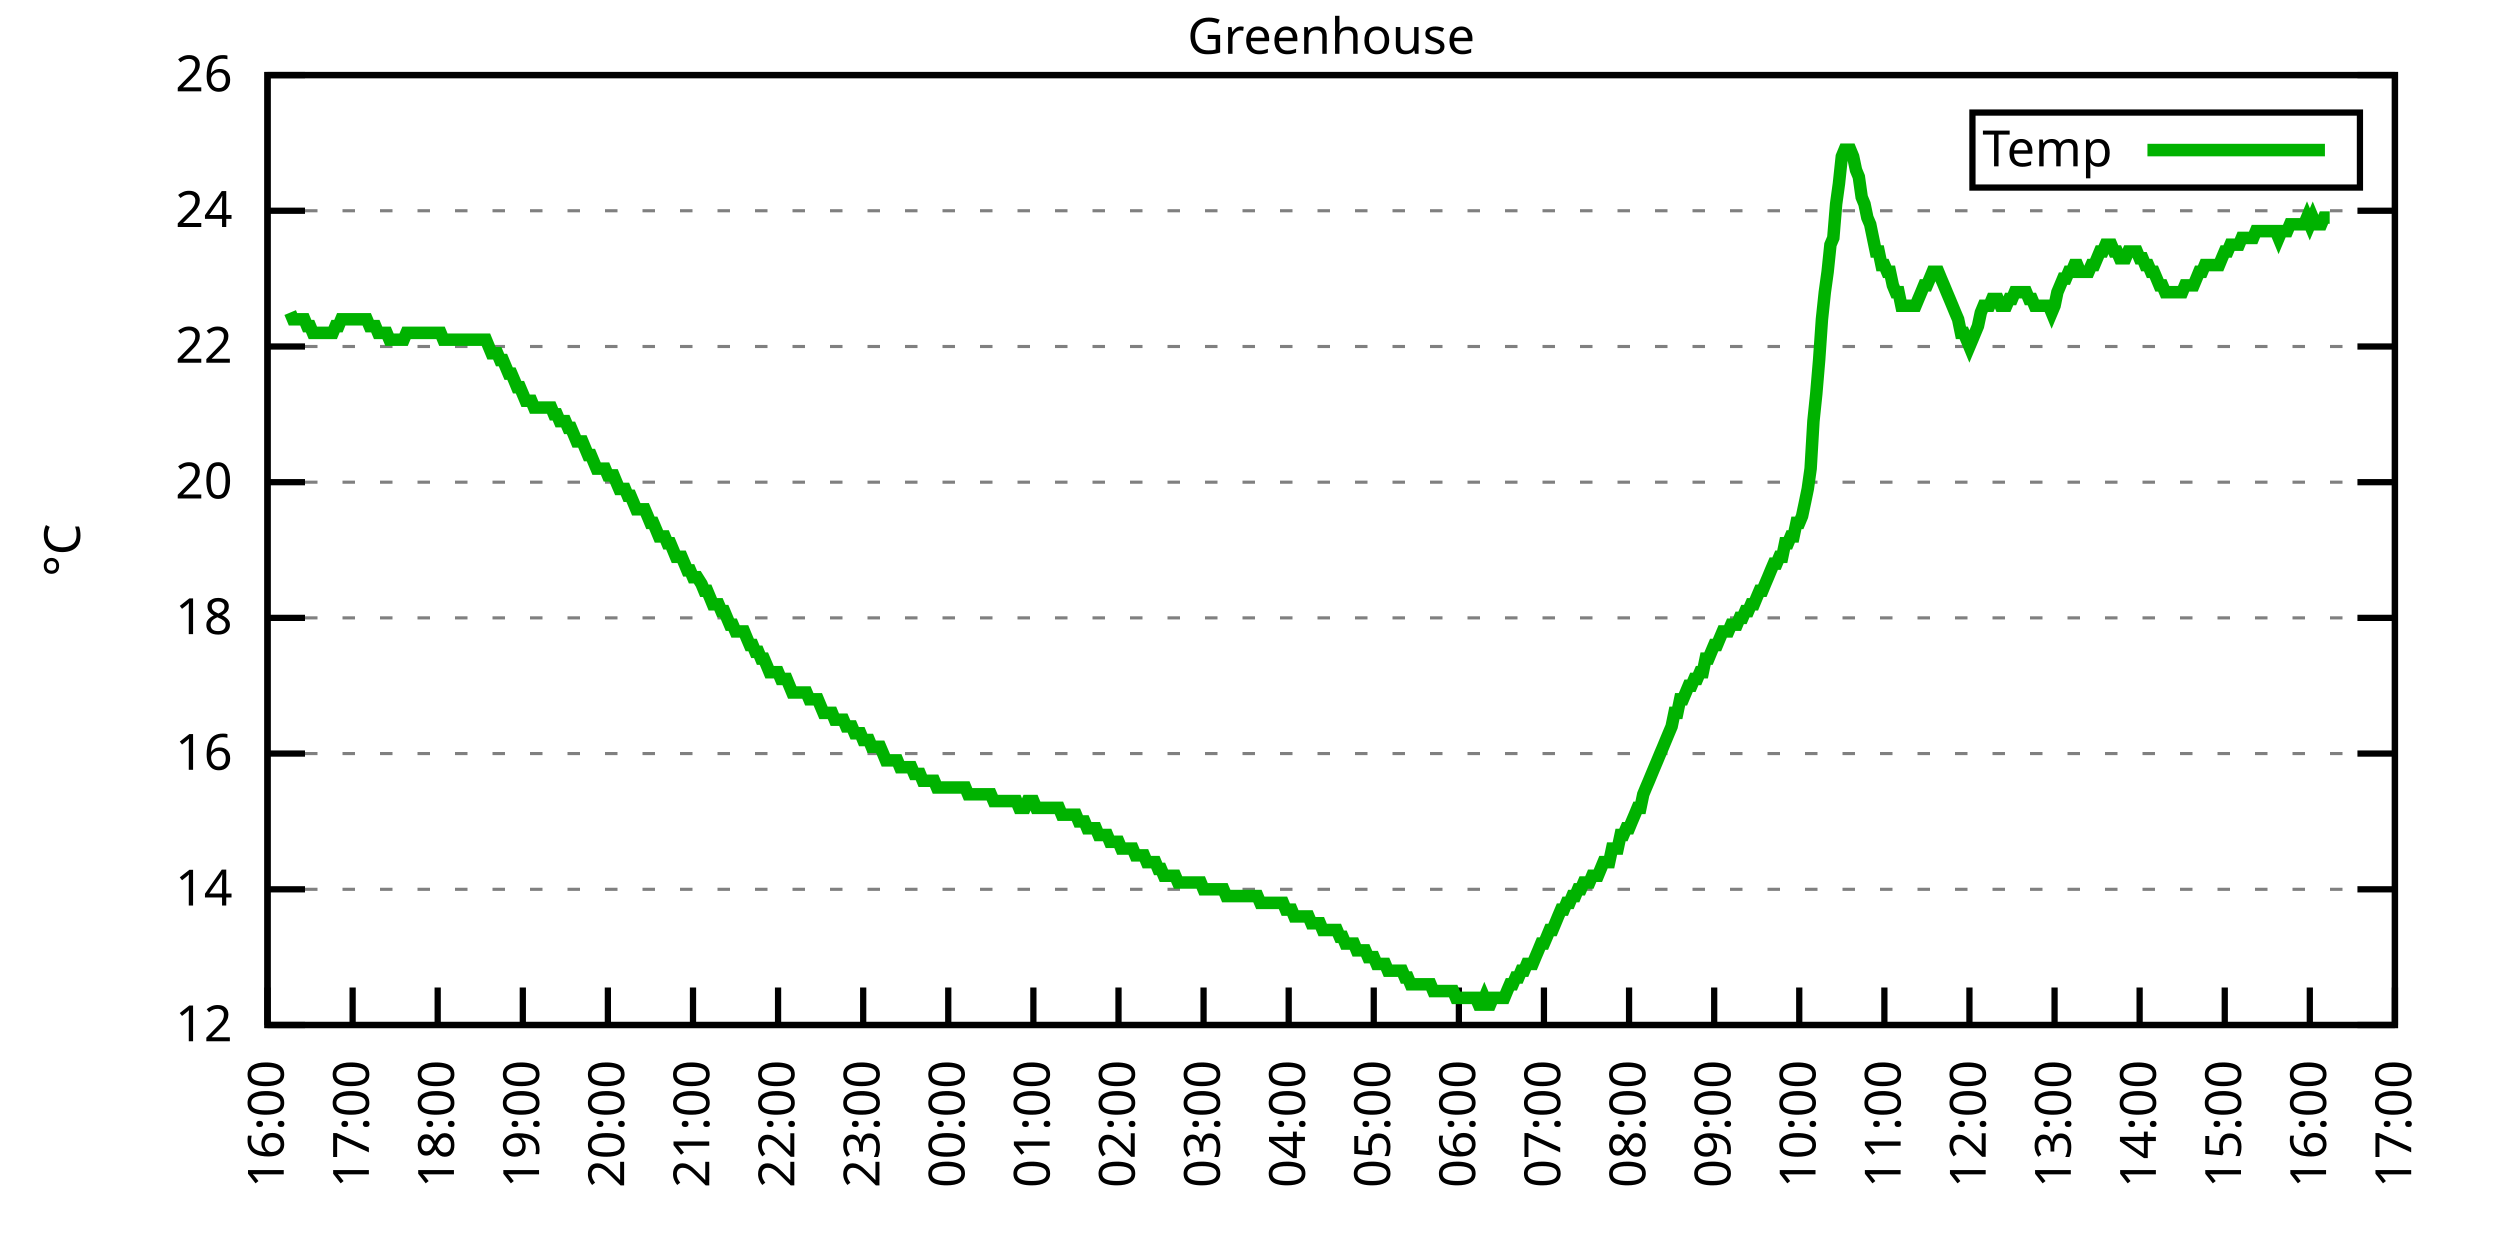
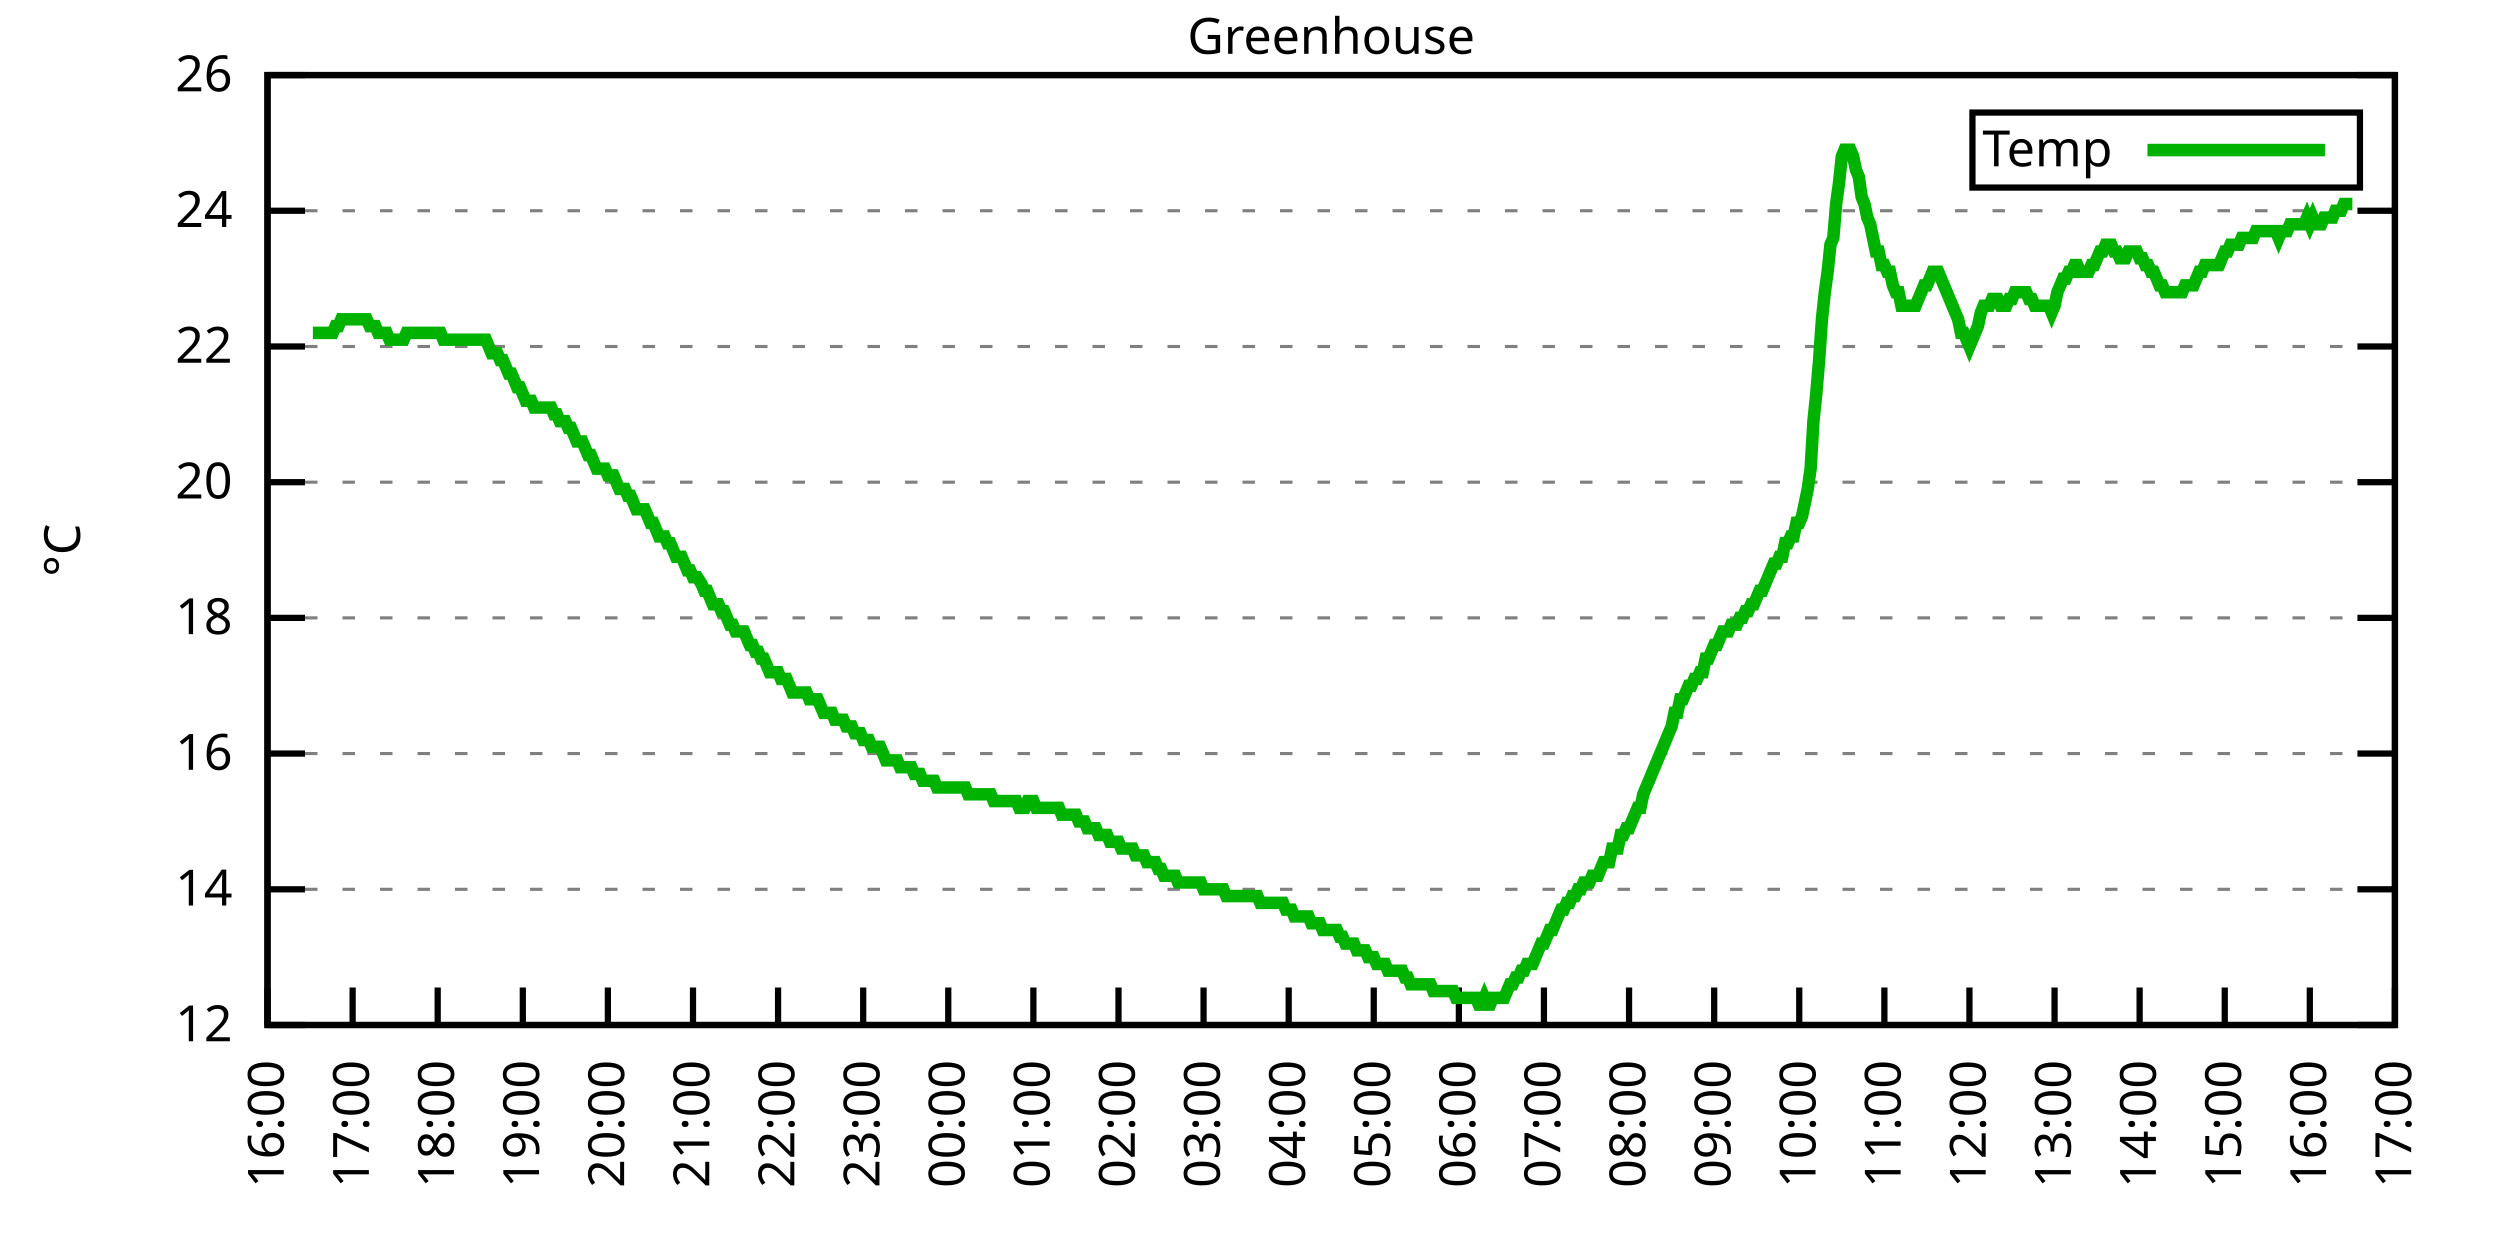
<svg xmlns="http://www.w3.org/2000/svg" xmlns:xlink="http://www.w3.org/1999/xlink" width="400" height="200" viewBox="0 0 400 200">
  <g id="gnuplot_canvas">
    <rect x="0" y="0" width="400" height="200" fill="none" />
    <defs>
      <circle id="gpDot" r="0.5" stroke-width="0.5" stroke="currentColor" />
      <path id="gpPt0" stroke-width="0.333" stroke="currentColor" d="M-1,0 h2 M0,-1 v2" />
      <path id="gpPt1" stroke-width="0.333" stroke="currentColor" d="M-1,-1 L1,1 M1,-1 L-1,1" />
      <path id="gpPt2" stroke-width="0.333" stroke="currentColor" d="M-1,0 L1,0 M0,-1 L0,1 M-1,-1 L1,1 M-1,1 L1,-1" />
      <rect id="gpPt3" stroke-width="0.333" stroke="currentColor" x="-1" y="-1" width="2" height="2" />
      <rect id="gpPt4" stroke-width="0.333" stroke="currentColor" fill="currentColor" x="-1" y="-1" width="2" height="2" />
      <circle id="gpPt5" stroke-width="0.333" stroke="currentColor" cx="0" cy="0" r="1" />
      <use xlink:href="#gpPt5" id="gpPt6" fill="currentColor" stroke="none" />
      <path id="gpPt7" stroke-width="0.333" stroke="currentColor" d="M0,-1.33 L-1.33,0.67 L1.33,0.67 z" />
      <use xlink:href="#gpPt7" id="gpPt8" fill="currentColor" stroke="none" />
      <use xlink:href="#gpPt7" id="gpPt9" stroke="currentColor" transform="rotate(180)" />
      <use xlink:href="#gpPt9" id="gpPt10" fill="currentColor" stroke="none" />
      <use xlink:href="#gpPt3" id="gpPt11" stroke="currentColor" transform="rotate(45)" />
      <use xlink:href="#gpPt11" id="gpPt12" fill="currentColor" stroke="none" />
      <path id="gpPt13" stroke-width="0.333" stroke="currentColor" d="M0,1.330 L1.265,0.411 L0.782,-1.067 L-0.782,-1.076 L-1.265,0.411 z" />
      <use xlink:href="#gpPt13" id="gpPt14" fill="currentColor" stroke="none" />
      <filter id="textbox" filterUnits="objectBoundingBox" x="0" y="0" height="1" width="1">
        <feFlood flood-color="white" flood-opacity="1" result="bgnd" />
        <feComposite in="SourceGraphic" in2="bgnd" operator="atop" />
      </filter>
      <filter id="greybox" filterUnits="objectBoundingBox" x="0" y="0" height="1" width="1">
        <feFlood flood-color="lightgrey" flood-opacity="1" result="grey" />
        <feComposite in="SourceGraphic" in2="grey" operator="atop" />
      </filter>
    </defs>
    <g fill="none" color="white" stroke="currentColor" stroke-width="1.00" stroke-linecap="butt" stroke-linejoin="miter">
</g>
    <g fill="none" color="black" stroke="currentColor" stroke-width="1.00" stroke-linecap="butt" stroke-linejoin="miter">
      <g stroke="none" shape-rendering="crispEdges">
        <polygon fill="rgb(255, 255, 255)" points="42.80,164.00 383.18,164.00 383.18,12.02 42.80,12.02 " />
      </g>
    </g>
    <g fill="none" color="black" stroke="currentColor" stroke-width="1.00" stroke-linecap="butt" stroke-linejoin="miter">
</g>
    <g fill="none" color="black" stroke="black" stroke-width="0.50" stroke-linecap="butt" stroke-linejoin="miter">
</g>
    <g fill="none" color="gray" stroke="currentColor" stroke-width="0.50" stroke-linecap="butt" stroke-linejoin="miter">
      <path stroke="gray" stroke-dasharray="2,4" class="gridline" d="M42.80,164.00 L383.19,164.00  " />
    </g>
    <g fill="none" color="gray" stroke="gray" stroke-width="1.00" stroke-linecap="butt" stroke-linejoin="miter">
</g>
    <g fill="none" color="black" stroke="currentColor" stroke-width="1.00" stroke-linecap="butt" stroke-linejoin="miter">
      <path stroke="black" d="M42.80,164.00 L48.80,164.00 M383.19,164.00 L377.19,164.00  " />
      <g transform="translate(37.20,166.60)" stroke="none" fill="black" font-family="Sans" font-size="8.00" text-anchor="end">
        <text>
          <tspan font-family="Sans"> 12</tspan>
        </text>
      </g>
    </g>
    <g fill="none" color="black" stroke="currentColor" stroke-width="1.00" stroke-linecap="butt" stroke-linejoin="miter">
</g>
    <g fill="none" color="black" stroke="black" stroke-width="0.50" stroke-linecap="butt" stroke-linejoin="miter">
</g>
    <g fill="none" color="gray" stroke="currentColor" stroke-width="0.50" stroke-linecap="butt" stroke-linejoin="miter">
      <path stroke="gray" stroke-dasharray="2,4" class="gridline" d="M42.80,142.29 L383.19,142.29  " />
    </g>
    <g fill="none" color="gray" stroke="gray" stroke-width="1.00" stroke-linecap="butt" stroke-linejoin="miter">
</g>
    <g fill="none" color="black" stroke="currentColor" stroke-width="1.00" stroke-linecap="butt" stroke-linejoin="miter">
      <path stroke="black" d="M42.80,142.29 L48.80,142.29 M383.19,142.29 L377.19,142.29  " />
      <g transform="translate(37.20,144.89)" stroke="none" fill="black" font-family="Sans" font-size="8.00" text-anchor="end">
        <text>
          <tspan font-family="Sans"> 14</tspan>
        </text>
      </g>
    </g>
    <g fill="none" color="black" stroke="currentColor" stroke-width="1.00" stroke-linecap="butt" stroke-linejoin="miter">
</g>
    <g fill="none" color="black" stroke="black" stroke-width="0.50" stroke-linecap="butt" stroke-linejoin="miter">
</g>
    <g fill="none" color="gray" stroke="currentColor" stroke-width="0.50" stroke-linecap="butt" stroke-linejoin="miter">
      <path stroke="gray" stroke-dasharray="2,4" class="gridline" d="M42.80,120.57 L383.19,120.57  " />
    </g>
    <g fill="none" color="gray" stroke="gray" stroke-width="1.00" stroke-linecap="butt" stroke-linejoin="miter">
</g>
    <g fill="none" color="black" stroke="currentColor" stroke-width="1.00" stroke-linecap="butt" stroke-linejoin="miter">
      <path stroke="black" d="M42.80,120.57 L48.80,120.57 M383.19,120.57 L377.19,120.57  " />
      <g transform="translate(37.20,123.17)" stroke="none" fill="black" font-family="Sans" font-size="8.00" text-anchor="end">
        <text>
          <tspan font-family="Sans"> 16</tspan>
        </text>
      </g>
    </g>
    <g fill="none" color="black" stroke="currentColor" stroke-width="1.00" stroke-linecap="butt" stroke-linejoin="miter">
</g>
    <g fill="none" color="black" stroke="black" stroke-width="0.50" stroke-linecap="butt" stroke-linejoin="miter">
</g>
    <g fill="none" color="gray" stroke="currentColor" stroke-width="0.50" stroke-linecap="butt" stroke-linejoin="miter">
      <path stroke="gray" stroke-dasharray="2,4" class="gridline" d="M42.80,98.86 L383.19,98.86  " />
    </g>
    <g fill="none" color="gray" stroke="gray" stroke-width="1.00" stroke-linecap="butt" stroke-linejoin="miter">
</g>
    <g fill="none" color="black" stroke="currentColor" stroke-width="1.00" stroke-linecap="butt" stroke-linejoin="miter">
      <path stroke="black" d="M42.80,98.86 L48.80,98.86 M383.19,98.86 L377.19,98.86  " />
      <g transform="translate(37.20,101.46)" stroke="none" fill="black" font-family="Sans" font-size="8.00" text-anchor="end">
        <text>
          <tspan font-family="Sans"> 18</tspan>
        </text>
      </g>
    </g>
    <g fill="none" color="black" stroke="currentColor" stroke-width="1.00" stroke-linecap="butt" stroke-linejoin="miter">
</g>
    <g fill="none" color="black" stroke="black" stroke-width="0.50" stroke-linecap="butt" stroke-linejoin="miter">
</g>
    <g fill="none" color="gray" stroke="currentColor" stroke-width="0.50" stroke-linecap="butt" stroke-linejoin="miter">
      <path stroke="gray" stroke-dasharray="2,4" class="gridline" d="M42.80,77.15 L383.19,77.15  " />
    </g>
    <g fill="none" color="gray" stroke="gray" stroke-width="1.00" stroke-linecap="butt" stroke-linejoin="miter">
</g>
    <g fill="none" color="black" stroke="currentColor" stroke-width="1.00" stroke-linecap="butt" stroke-linejoin="miter">
      <path stroke="black" d="M42.80,77.15 L48.80,77.15 M383.19,77.15 L377.19,77.15  " />
      <g transform="translate(37.20,79.75)" stroke="none" fill="black" font-family="Sans" font-size="8.00" text-anchor="end">
        <text>
          <tspan font-family="Sans"> 20</tspan>
        </text>
      </g>
    </g>
    <g fill="none" color="black" stroke="currentColor" stroke-width="1.00" stroke-linecap="butt" stroke-linejoin="miter">
</g>
    <g fill="none" color="black" stroke="black" stroke-width="0.50" stroke-linecap="butt" stroke-linejoin="miter">
</g>
    <g fill="none" color="gray" stroke="currentColor" stroke-width="0.50" stroke-linecap="butt" stroke-linejoin="miter">
      <path stroke="gray" stroke-dasharray="2,4" class="gridline" d="M42.80,55.44 L383.19,55.44  " />
    </g>
    <g fill="none" color="gray" stroke="gray" stroke-width="1.00" stroke-linecap="butt" stroke-linejoin="miter">
</g>
    <g fill="none" color="black" stroke="currentColor" stroke-width="1.00" stroke-linecap="butt" stroke-linejoin="miter">
      <path stroke="black" d="M42.80,55.44 L48.80,55.44 M383.19,55.44 L377.19,55.44  " />
      <g transform="translate(37.20,58.04)" stroke="none" fill="black" font-family="Sans" font-size="8.00" text-anchor="end">
        <text>
          <tspan font-family="Sans"> 22</tspan>
        </text>
      </g>
    </g>
    <g fill="none" color="black" stroke="currentColor" stroke-width="1.00" stroke-linecap="butt" stroke-linejoin="miter">
</g>
    <g fill="none" color="black" stroke="black" stroke-width="0.50" stroke-linecap="butt" stroke-linejoin="miter">
</g>
    <g fill="none" color="gray" stroke="currentColor" stroke-width="0.50" stroke-linecap="butt" stroke-linejoin="miter">
      <path stroke="gray" stroke-dasharray="2,4" class="gridline" d="M42.80,33.72 L383.19,33.72  " />
    </g>
    <g fill="none" color="gray" stroke="gray" stroke-width="1.00" stroke-linecap="butt" stroke-linejoin="miter">
</g>
    <g fill="none" color="black" stroke="currentColor" stroke-width="1.00" stroke-linecap="butt" stroke-linejoin="miter">
      <path stroke="black" d="M42.80,33.72 L48.80,33.72 M383.19,33.72 L377.19,33.72  " />
      <g transform="translate(37.20,36.32)" stroke="none" fill="black" font-family="Sans" font-size="8.00" text-anchor="end">
        <text>
          <tspan font-family="Sans"> 24</tspan>
        </text>
      </g>
    </g>
    <g fill="none" color="black" stroke="currentColor" stroke-width="1.00" stroke-linecap="butt" stroke-linejoin="miter">
</g>
    <g fill="none" color="black" stroke="black" stroke-width="0.50" stroke-linecap="butt" stroke-linejoin="miter">
</g>
    <g fill="none" color="gray" stroke="currentColor" stroke-width="0.50" stroke-linecap="butt" stroke-linejoin="miter">
      <path stroke="gray" stroke-dasharray="2,4" class="gridline" d="M42.80,12.01 L383.19,12.01  " />
    </g>
    <g fill="none" color="gray" stroke="gray" stroke-width="1.00" stroke-linecap="butt" stroke-linejoin="miter">
</g>
    <g fill="none" color="black" stroke="currentColor" stroke-width="1.00" stroke-linecap="butt" stroke-linejoin="miter">
      <path stroke="black" d="M42.80,12.01 L48.80,12.01 M383.19,12.01 L377.19,12.01  " />
      <g transform="translate(37.20,14.61)" stroke="none" fill="black" font-family="Sans" font-size="8.00" text-anchor="end">
        <text>
          <tspan font-family="Sans"> 26</tspan>
        </text>
      </g>
    </g>
    <g fill="none" color="black" stroke="currentColor" stroke-width="1.00" stroke-linecap="butt" stroke-linejoin="miter">
      <path stroke="black" d="M42.80,164.00 L42.80,158.00  " />
      <g transform="translate(45.40,169.60) rotate(270.00)" stroke="none" fill="black" font-family="Sans" font-size="8.00" text-anchor="end">
        <text>
          <tspan font-family="Sans">16:00</tspan>
        </text>
      </g>
    </g>
    <g fill="none" color="black" stroke="currentColor" stroke-width="1.00" stroke-linecap="butt" stroke-linejoin="miter">
      <path stroke="black" d="M56.42,164.00 L56.42,158.00  " />
      <g transform="translate(59.02,169.60) rotate(270.00)" stroke="none" fill="black" font-family="Sans" font-size="8.00" text-anchor="end">
        <text>
          <tspan font-family="Sans">17:00</tspan>
        </text>
      </g>
    </g>
    <g fill="none" color="black" stroke="currentColor" stroke-width="1.00" stroke-linecap="butt" stroke-linejoin="miter">
      <path stroke="black" d="M70.03,164.00 L70.03,158.00  " />
      <g transform="translate(72.63,169.60) rotate(270.00)" stroke="none" fill="black" font-family="Sans" font-size="8.00" text-anchor="end">
        <text>
          <tspan font-family="Sans">18:00</tspan>
        </text>
      </g>
    </g>
    <g fill="none" color="black" stroke="currentColor" stroke-width="1.00" stroke-linecap="butt" stroke-linejoin="miter">
      <path stroke="black" d="M83.65,164.00 L83.65,158.00  " />
      <g transform="translate(86.25,169.60) rotate(270.00)" stroke="none" fill="black" font-family="Sans" font-size="8.00" text-anchor="end">
        <text>
          <tspan font-family="Sans">19:00</tspan>
        </text>
      </g>
    </g>
    <g fill="none" color="black" stroke="currentColor" stroke-width="1.00" stroke-linecap="butt" stroke-linejoin="miter">
      <path stroke="black" d="M97.26,164.00 L97.26,158.00  " />
      <g transform="translate(99.86,169.60) rotate(270.00)" stroke="none" fill="black" font-family="Sans" font-size="8.00" text-anchor="end">
        <text>
          <tspan font-family="Sans">20:00</tspan>
        </text>
      </g>
    </g>
    <g fill="none" color="black" stroke="currentColor" stroke-width="1.00" stroke-linecap="butt" stroke-linejoin="miter">
      <path stroke="black" d="M110.88,164.00 L110.88,158.00  " />
      <g transform="translate(113.48,169.60) rotate(270.00)" stroke="none" fill="black" font-family="Sans" font-size="8.00" text-anchor="end">
        <text>
          <tspan font-family="Sans">21:00</tspan>
        </text>
      </g>
    </g>
    <g fill="none" color="black" stroke="currentColor" stroke-width="1.00" stroke-linecap="butt" stroke-linejoin="miter">
      <path stroke="black" d="M124.49,164.00 L124.49,158.00  " />
      <g transform="translate(127.09,169.60) rotate(270.00)" stroke="none" fill="black" font-family="Sans" font-size="8.00" text-anchor="end">
        <text>
          <tspan font-family="Sans">22:00</tspan>
        </text>
      </g>
    </g>
    <g fill="none" color="black" stroke="currentColor" stroke-width="1.00" stroke-linecap="butt" stroke-linejoin="miter">
      <path stroke="black" d="M138.11,164.00 L138.11,158.00  " />
      <g transform="translate(140.71,169.60) rotate(270.00)" stroke="none" fill="black" font-family="Sans" font-size="8.00" text-anchor="end">
        <text>
          <tspan font-family="Sans">23:00</tspan>
        </text>
      </g>
    </g>
    <g fill="none" color="black" stroke="currentColor" stroke-width="1.00" stroke-linecap="butt" stroke-linejoin="miter">
      <path stroke="black" d="M151.72,164.00 L151.72,158.00  " />
      <g transform="translate(154.32,169.60) rotate(270.00)" stroke="none" fill="black" font-family="Sans" font-size="8.00" text-anchor="end">
        <text>
          <tspan font-family="Sans">00:00</tspan>
        </text>
      </g>
    </g>
    <g fill="none" color="black" stroke="currentColor" stroke-width="1.00" stroke-linecap="butt" stroke-linejoin="miter">
      <path stroke="black" d="M165.34,164.00 L165.34,158.00  " />
      <g transform="translate(167.94,169.60) rotate(270.00)" stroke="none" fill="black" font-family="Sans" font-size="8.00" text-anchor="end">
        <text>
          <tspan font-family="Sans">01:00</tspan>
        </text>
      </g>
    </g>
    <g fill="none" color="black" stroke="currentColor" stroke-width="1.00" stroke-linecap="butt" stroke-linejoin="miter">
      <path stroke="black" d="M178.96,164.00 L178.96,158.00  " />
      <g transform="translate(181.56,169.60) rotate(270.00)" stroke="none" fill="black" font-family="Sans" font-size="8.00" text-anchor="end">
        <text>
          <tspan font-family="Sans">02:00</tspan>
        </text>
      </g>
    </g>
    <g fill="none" color="black" stroke="currentColor" stroke-width="1.00" stroke-linecap="butt" stroke-linejoin="miter">
      <path stroke="black" d="M192.57,164.00 L192.57,158.00  " />
      <g transform="translate(195.17,169.60) rotate(270.00)" stroke="none" fill="black" font-family="Sans" font-size="8.00" text-anchor="end">
        <text>
          <tspan font-family="Sans">03:00</tspan>
        </text>
      </g>
    </g>
    <g fill="none" color="black" stroke="currentColor" stroke-width="1.00" stroke-linecap="butt" stroke-linejoin="miter">
      <path stroke="black" d="M206.19,164.00 L206.19,158.00  " />
      <g transform="translate(208.79,169.60) rotate(270.00)" stroke="none" fill="black" font-family="Sans" font-size="8.00" text-anchor="end">
        <text>
          <tspan font-family="Sans">04:00</tspan>
        </text>
      </g>
    </g>
    <g fill="none" color="black" stroke="currentColor" stroke-width="1.00" stroke-linecap="butt" stroke-linejoin="miter">
      <path stroke="black" d="M219.80,164.00 L219.80,158.00  " />
      <g transform="translate(222.40,169.60) rotate(270.00)" stroke="none" fill="black" font-family="Sans" font-size="8.00" text-anchor="end">
        <text>
          <tspan font-family="Sans">05:00</tspan>
        </text>
      </g>
    </g>
    <g fill="none" color="black" stroke="currentColor" stroke-width="1.00" stroke-linecap="butt" stroke-linejoin="miter">
      <path stroke="black" d="M233.42,164.00 L233.42,158.00  " />
      <g transform="translate(236.02,169.60) rotate(270.00)" stroke="none" fill="black" font-family="Sans" font-size="8.00" text-anchor="end">
        <text>
          <tspan font-family="Sans">06:00</tspan>
        </text>
      </g>
    </g>
    <g fill="none" color="black" stroke="currentColor" stroke-width="1.00" stroke-linecap="butt" stroke-linejoin="miter">
      <path stroke="black" d="M247.03,164.00 L247.03,158.00  " />
      <g transform="translate(249.63,169.60) rotate(270.00)" stroke="none" fill="black" font-family="Sans" font-size="8.00" text-anchor="end">
        <text>
          <tspan font-family="Sans">07:00</tspan>
        </text>
      </g>
    </g>
    <g fill="none" color="black" stroke="currentColor" stroke-width="1.00" stroke-linecap="butt" stroke-linejoin="miter">
      <path stroke="black" d="M260.65,164.00 L260.65,158.00  " />
      <g transform="translate(263.25,169.60) rotate(270.00)" stroke="none" fill="black" font-family="Sans" font-size="8.00" text-anchor="end">
        <text>
          <tspan font-family="Sans">08:00</tspan>
        </text>
      </g>
    </g>
    <g fill="none" color="black" stroke="currentColor" stroke-width="1.00" stroke-linecap="butt" stroke-linejoin="miter">
      <path stroke="black" d="M274.27,164.00 L274.27,158.00  " />
      <g transform="translate(276.87,169.60) rotate(270.00)" stroke="none" fill="black" font-family="Sans" font-size="8.00" text-anchor="end">
        <text>
          <tspan font-family="Sans">09:00</tspan>
        </text>
      </g>
    </g>
    <g fill="none" color="black" stroke="currentColor" stroke-width="1.00" stroke-linecap="butt" stroke-linejoin="miter">
      <path stroke="black" d="M287.88,164.00 L287.88,158.00  " />
      <g transform="translate(290.48,169.60) rotate(270.00)" stroke="none" fill="black" font-family="Sans" font-size="8.00" text-anchor="end">
        <text>
          <tspan font-family="Sans">10:00</tspan>
        </text>
      </g>
    </g>
    <g fill="none" color="black" stroke="currentColor" stroke-width="1.00" stroke-linecap="butt" stroke-linejoin="miter">
      <path stroke="black" d="M301.50,164.00 L301.50,158.00  " />
      <g transform="translate(304.10,169.60) rotate(270.00)" stroke="none" fill="black" font-family="Sans" font-size="8.00" text-anchor="end">
        <text>
          <tspan font-family="Sans">11:00</tspan>
        </text>
      </g>
    </g>
    <g fill="none" color="black" stroke="currentColor" stroke-width="1.00" stroke-linecap="butt" stroke-linejoin="miter">
      <path stroke="black" d="M315.11,164.00 L315.11,158.00  " />
      <g transform="translate(317.71,169.60) rotate(270.00)" stroke="none" fill="black" font-family="Sans" font-size="8.00" text-anchor="end">
        <text>
          <tspan font-family="Sans">12:00</tspan>
        </text>
      </g>
    </g>
    <g fill="none" color="black" stroke="currentColor" stroke-width="1.00" stroke-linecap="butt" stroke-linejoin="miter">
      <path stroke="black" d="M328.73,164.00 L328.73,158.00  " />
      <g transform="translate(331.33,169.60) rotate(270.00)" stroke="none" fill="black" font-family="Sans" font-size="8.00" text-anchor="end">
        <text>
          <tspan font-family="Sans">13:00</tspan>
        </text>
      </g>
    </g>
    <g fill="none" color="black" stroke="currentColor" stroke-width="1.00" stroke-linecap="butt" stroke-linejoin="miter">
      <path stroke="black" d="M342.34,164.00 L342.34,158.00  " />
      <g transform="translate(344.94,169.60) rotate(270.00)" stroke="none" fill="black" font-family="Sans" font-size="8.00" text-anchor="end">
        <text>
          <tspan font-family="Sans">14:00</tspan>
        </text>
      </g>
    </g>
    <g fill="none" color="black" stroke="currentColor" stroke-width="1.00" stroke-linecap="butt" stroke-linejoin="miter">
      <path stroke="black" d="M355.96,164.00 L355.96,158.00  " />
      <g transform="translate(358.56,169.60) rotate(270.00)" stroke="none" fill="black" font-family="Sans" font-size="8.00" text-anchor="end">
        <text>
          <tspan font-family="Sans">15:00</tspan>
        </text>
      </g>
    </g>
    <g fill="none" color="black" stroke="currentColor" stroke-width="1.00" stroke-linecap="butt" stroke-linejoin="miter">
      <path stroke="black" d="M369.57,164.00 L369.57,158.00  " />
      <g transform="translate(372.17,169.60) rotate(270.00)" stroke="none" fill="black" font-family="Sans" font-size="8.00" text-anchor="end">
        <text>
          <tspan font-family="Sans">16:00</tspan>
        </text>
      </g>
    </g>
    <g fill="none" color="black" stroke="currentColor" stroke-width="1.00" stroke-linecap="butt" stroke-linejoin="miter">
      <path stroke="black" d="M383.19,164.00 L383.19,158.00  " />
      <g transform="translate(385.79,169.60) rotate(270.00)" stroke="none" fill="black" font-family="Sans" font-size="8.00" text-anchor="end">
        <text>
          <tspan font-family="Sans">17:00</tspan>
        </text>
      </g>
    </g>
    <g fill="none" color="black" stroke="currentColor" stroke-width="1.00" stroke-linecap="butt" stroke-linejoin="miter">
</g>
    <g fill="none" color="black" stroke="currentColor" stroke-width="1.00" stroke-linecap="butt" stroke-linejoin="miter">
      <path stroke="black" d="M42.80,12.01 L42.80,164.00 L383.19,164.00 L383.19,12.01 L42.80,12.01 Z  " />
    </g>
    <g fill="none" color="black" stroke="currentColor" stroke-width="1.00" stroke-linecap="butt" stroke-linejoin="miter">
</g>
    <g fill="none" color="black" stroke="currentColor" stroke-width="1.00" stroke-linecap="butt" stroke-linejoin="miter">
      <path stroke="black" d="M315.59,30.01 L315.59,18.01 L377.59,18.01 L377.59,30.01 L315.59,30.01 Z  " />
    </g>
    <g id="Greenhouse_plot_1">
      <g fill="none" color="white" stroke="black" stroke-width="2.00" stroke-linecap="butt" stroke-linejoin="miter">
</g>
      <g fill="none" color="black" stroke="currentColor" stroke-width="2.00" stroke-linecap="butt" stroke-linejoin="miter">
        <g transform="translate(337.99,26.61)" stroke="none" fill="black" font-family="Sans" font-size="8.00" text-anchor="end">
          <text>
            <tspan font-family="Sans">Temp</tspan>
          </text>
        </g>
      </g>
      <g fill="none" color="black" stroke="currentColor" stroke-width="2.00" stroke-linecap="butt" stroke-linejoin="miter">
-         <path stroke="rgb(  0, 178,   0)" d="M343.59,24.01 L371.99,24.01 M46.43,50.01 L46.88,51.09 L47.34,51.09 L47.79,51.09 L48.25,51.09 L48.70,51.09   L49.15,52.18 L49.61,52.18 L50.06,53.26 L50.52,53.26 L50.97,53.26 L51.42,53.26 L51.88,53.26 L52.33,53.26   L52.78,53.26 L53.24,53.26 L53.69,52.18 L54.15,52.18 L54.60,51.09 L55.05,51.09 L55.51,51.09 L55.96,51.09   L56.42,51.09 L56.87,51.09 L57.32,51.09 L57.78,51.09 L58.23,51.09 L58.68,51.09 L59.14,52.18 L59.59,52.18   L60.05,52.18 L60.50,53.26 L60.95,53.26 L61.41,53.26 L61.86,53.26 L62.32,54.35 L62.77,54.35 L63.22,54.35   L63.68,54.35 L64.13,54.35 L64.58,54.35 L65.04,53.26 L65.49,53.26 L65.95,53.26 L66.40,53.26 L66.85,53.26   L67.31,53.26 L67.76,53.26 L68.22,53.26 L68.67,53.26 L69.12,53.26 L69.58,53.26 L70.03,53.26 L70.49,53.26   L70.94,54.35 L71.39,54.35 L71.85,54.35 L72.30,54.35 L72.75,54.35 L73.21,54.35 L73.66,54.35 L74.12,54.35   L74.57,54.35 L75.02,54.35 L75.48,54.35 L75.93,54.35 L76.39,54.35 L76.84,54.35 L77.29,54.35 L77.75,54.35   L78.20,55.44 L78.65,56.52 L79.11,56.52 L79.56,56.52 L80.02,57.61 L80.47,57.61 L80.92,58.69 L81.38,59.78   L81.83,59.78 L82.29,60.86 L82.74,61.95 L83.19,61.95 L83.65,63.04 L84.10,64.12 L84.55,64.12 L85.01,64.12   L85.46,65.21 L85.92,65.21 L86.37,65.21 L86.82,65.21 L87.28,65.21 L87.73,65.21 L88.19,65.21 L88.64,66.29   L89.09,66.29 L89.55,67.38 L90.00,67.38 L90.45,67.38 L90.91,68.46 L91.36,68.46 L91.82,69.55 L92.27,70.63   L92.72,70.63 L93.18,70.63 L93.63,71.72 L94.09,72.81 L94.54,72.81 L94.99,73.89 L95.45,74.98 L95.90,74.98   L96.35,74.98 L96.81,74.98 L97.26,76.06 L97.72,76.06 L98.17,76.06 L98.62,77.15 L99.08,78.23 L99.53,78.23   L99.99,78.23 L100.44,79.32 L100.89,79.32 L101.35,80.41 L101.80,81.49 L102.25,81.49 L102.71,81.49 L103.16,81.49   L103.62,82.58 L104.07,83.66 L104.52,83.66 L104.98,84.75 L105.43,85.83 L105.89,85.83 L106.34,85.83 L106.79,86.92   L107.25,86.92 L107.70,88.00 L108.15,89.09 L108.61,89.09 L109.06,89.09 L109.52,90.18 L109.97,91.26 L110.42,91.26   L110.88,92.35 L111.33,92.35 L111.56,92.35 L112.24,93.43 L112.69,94.52 L113.15,94.52 L113.60,95.60 L114.05,96.69   L114.51,96.69 L114.96,96.69 L115.42,97.78 L115.87,97.78 L116.32,98.86 L116.78,99.95 L117.23,99.95 L117.69,101.03   L118.14,101.03 L118.59,101.03 L119.05,101.03 L119.50,102.12 L119.96,103.20 L120.41,103.20 L120.86,104.29 L121.32,104.29   L121.77,105.38 L122.22,105.38 L122.68,106.46 L123.13,107.55 L123.59,107.55 L124.04,107.55 L124.49,107.55 L124.95,108.63   L125.40,108.63 L125.86,108.63 L126.31,109.72 L126.76,110.80 L127.22,110.80 L127.67,110.80 L128.12,110.80 L128.58,110.80   L129.03,110.80 L129.49,111.89 L129.94,111.89 L130.39,111.89 L130.85,111.89 L131.30,112.97 L131.76,114.06 L132.21,114.06   L132.66,114.06 L133.12,114.06 L133.57,115.15 L134.02,115.15 L134.48,115.15 L134.93,115.15 L135.39,116.23 L135.84,116.23   L136.29,116.23 L136.75,117.32 L137.20,117.32 L137.66,117.32 L138.11,118.40 L138.56,118.40 L139.02,118.40 L139.47,119.49   L139.92,119.49 L140.38,119.49 L140.83,119.49 L141.29,120.57 L141.74,121.66 L142.19,121.66 L142.65,121.66 L143.10,121.66   L143.56,121.66 L144.01,122.75 L144.46,122.75 L144.92,122.75 L145.37,122.75 L145.82,122.75 L146.28,123.83 L146.73,123.83   L147.19,123.83 L147.64,124.92 L148.09,124.92 L148.55,124.92 L149.00,124.92 L149.46,124.92 L149.91,126.00 L150.36,126.00   L150.82,126.00 L151.27,126.00 L151.72,126.00 L152.18,126.00 L152.63,126.00 L153.09,126.00 L153.54,126.00 L153.99,126.00   L154.45,126.00 L154.90,127.09 L155.36,127.09 L155.81,127.09 L156.26,127.09 L156.72,127.09 L157.17,127.09 L157.62,127.09   L158.08,127.09 L158.53,127.09 L158.99,128.17 L159.44,128.17 L159.89,128.17 L160.35,128.17 L160.80,128.17 L161.26,128.17   L161.71,128.17 L162.16,128.17 L162.62,128.17 L163.07,129.26 L163.52,129.26 L163.98,129.26 L164.43,128.17 L164.89,128.17   L165.34,128.17 L165.79,129.26 L166.25,129.26 L166.70,129.26 L167.16,129.26 L167.61,129.26 L168.06,129.26 L168.52,129.26   L168.97,129.26 L169.43,129.26 L169.88,130.35 L170.33,130.35 L170.79,130.35 L171.24,130.35 L171.69,130.35 L172.15,130.35   L172.60,131.43 L173.06,131.43 L173.51,131.43 L173.96,132.52 L174.42,132.52 L174.87,132.52 L175.33,132.52 L175.78,133.60   L176.23,133.60 L176.69,133.60 L177.14,133.60 L177.59,134.69 L178.05,134.69 L178.50,134.69 L178.96,134.69 L179.41,135.77   L179.86,135.77 L180.32,135.77 L180.77,135.77 L181.23,135.77 L181.68,136.86 L182.13,136.86 L182.59,136.86 L183.04,136.86   L183.49,137.94 L183.95,137.94 L184.40,137.94 L184.86,137.94 L185.31,139.03 L185.76,139.03 L186.22,140.12 L186.67,140.12   L187.13,140.12 L187.58,140.12 L188.03,140.12 L188.49,141.20 L188.94,141.20 L189.39,141.20 L189.85,141.20 L190.30,141.20   L190.76,141.20 L191.21,141.20 L191.66,141.20 L192.12,141.20 L192.57,142.29 L193.03,142.29 L193.48,142.29 L193.93,142.29   L194.39,142.29 L194.84,142.29 L195.29,142.29 L195.75,142.29 L196.20,143.37 L196.66,143.37 L197.11,143.37 L197.56,143.37   L198.02,143.37 L198.47,143.37 L198.93,143.37 L199.38,143.37 L199.83,143.37 L200.29,143.37 L200.74,143.37 L201.19,143.37   L201.65,144.46 L202.10,144.46 L202.56,144.46 L203.01,144.46 L203.46,144.46 L203.92,144.46 L204.37,144.46 L204.83,144.46   L205.28,144.46 L205.73,145.54 L206.19,145.54 L206.64,145.54 L207.09,146.63 L207.55,146.63 L208.00,146.63 L208.46,146.63   L208.91,146.63 L209.36,146.63 L209.82,147.72 L210.27,147.72 L210.73,147.72 L211.18,147.72 L211.63,148.80 L212.09,148.80   L212.54,148.80 L213.00,148.80 L213.45,148.80 L213.90,148.80 L214.36,149.89 L214.81,149.89 L215.26,150.97 L215.72,150.97   L216.17,150.97 L216.63,150.97 L217.08,152.06 L217.53,152.06 L217.99,152.06 L218.44,152.06 L218.90,153.14 L219.35,153.14   L219.80,153.14 L220.26,154.23 L220.71,154.23 L221.16,154.23 L221.62,154.23 L222.07,155.31 L222.53,155.31 L222.98,155.31   L223.43,155.31 L223.89,155.31 L224.34,155.31 L224.80,156.40 L225.25,156.40 L225.70,157.49 L226.16,157.49 L226.61,157.49   L227.06,157.49 L227.52,157.49 L227.97,157.49 L228.43,157.49 L228.88,157.49 L229.33,158.57 L229.79,158.57 L230.24,158.57   L230.70,158.57 L231.15,158.57 L231.60,158.57 L232.06,158.57 L232.51,158.57 L232.96,159.66 L233.42,159.66 L233.87,159.66   L234.33,159.66 L234.78,159.66 L235.23,159.66 L235.69,159.66 L236.14,159.66 L236.60,160.74 L237.05,160.74 L237.50,159.66   L237.96,160.74 L238.41,160.74 L238.86,159.66 L239.32,159.66 L239.77,159.66 L240.23,159.66 L240.68,159.66 L241.13,158.57   L241.59,157.49 L242.04,157.49 L242.50,156.40 L242.95,156.40 L243.40,155.31 L243.86,155.31 L244.31,154.23 L244.76,154.23   L245.22,154.23 L245.67,153.14 L246.13,152.06 L246.58,150.97 L247.03,150.97 L247.49,149.89 L247.94,148.80 L248.40,148.80   L248.85,147.72 L249.30,146.63 L249.76,145.54 L250.21,145.54 L250.66,144.46 L251.12,144.46 L251.57,143.37 L252.03,143.37   L252.48,142.29 L252.93,142.29 L253.39,141.20 L253.84,141.20 L254.30,141.20 L254.75,140.12 L255.20,140.12 L255.66,140.12   L256.11,139.03 L256.56,137.94 L257.02,137.94 L257.47,137.94 L257.93,135.77 L258.38,135.77 L258.83,135.77 L259.29,133.60   L259.74,133.60 L260.20,132.52 L260.65,132.52 L261.10,131.43 L261.56,130.35 L262.01,129.26 L262.47,129.26 L262.92,127.09   L263.37,126.00 L263.83,124.92 L264.28,123.83 L264.73,122.75 L265.19,121.66 L265.64,120.57 L266.10,119.49 L266.55,118.40   L267.00,117.32 L267.46,116.23 L267.91,114.06 L268.37,114.06 L268.82,111.89 L269.27,111.89 L269.73,110.80 L270.18,109.72   L270.63,109.72 L271.09,108.63 L271.54,108.63 L272.00,107.55 L272.45,107.55 L272.90,105.38 L273.36,105.38 L273.81,104.29   L274.27,103.20 L274.72,103.20 L275.17,102.12 L275.63,101.03 L276.08,101.03 L276.53,101.03 L276.99,99.95 L277.44,99.95   L277.90,99.95 L278.35,98.86 L278.80,98.86 L279.26,97.78 L279.71,97.78 L280.17,96.69 L280.62,96.69 L281.07,95.60   L281.53,94.52 L281.98,94.52 L282.43,93.43 L282.89,92.35 L283.34,91.26 L283.80,90.18 L284.25,90.18 L284.70,89.09   L285.16,89.09 L285.61,86.92 L286.07,86.92 L286.52,85.83 L286.97,85.83 L287.43,83.66 L287.88,83.66 L288.33,82.58   L288.79,80.41 L289.24,78.23 L289.70,74.98 L290.15,67.38 L290.60,63.04 L291.06,57.61 L291.51,51.09 L291.97,46.75   L292.42,43.49 L292.87,39.15 L293.33,38.07 L293.78,32.64 L294.23,29.38 L294.69,25.04 L295.14,23.95 L295.60,23.95   L296.05,23.95 L296.50,25.04 L296.96,27.21 L297.41,28.29 L297.87,31.55 L298.32,32.64 L298.77,34.81 L299.23,35.89   L299.68,38.07 L300.13,40.24 L300.59,40.24 L301.04,42.41 L301.50,42.41 L301.95,43.49 L302.40,43.49 L302.86,45.66   L303.31,46.75 L303.77,46.75 L304.22,48.92 L304.67,48.92 L305.13,48.92 L305.58,48.92 L306.03,48.92 L306.49,48.92   L306.94,47.84 L307.40,46.75 L307.85,45.66 L308.30,45.66 L308.76,44.58 L309.21,43.49 L309.67,43.49 L310.12,43.49   L310.57,44.58 L311.03,45.66 L311.48,46.75 L311.94,47.84 L312.39,48.92 L312.84,50.01 L313.30,51.09 L313.75,53.26   L314.20,53.26 L314.66,54.35 L315.11,55.44 L315.57,54.35 L316.02,53.26 L316.47,52.18 L316.93,50.01 L317.38,48.92   L317.84,48.92 L318.29,48.92 L318.74,47.84 L319.20,47.84 L319.65,47.84 L320.10,48.92 L320.56,48.92 L321.01,48.92   L321.47,47.84 L321.92,47.84 L322.37,46.75 L322.83,46.75 L323.28,46.75 L323.74,46.75 L324.19,46.75 L324.64,47.84   L325.10,47.84 L325.55,48.92 L326.00,48.92 L326.46,48.92 L326.91,48.92 L327.37,48.92 L327.82,48.92 L328.27,50.01   L328.73,48.92 L329.18,46.75 L329.64,45.66 L330.09,44.58 L330.54,44.58 L331.00,43.49 L331.45,43.49 L331.90,42.41   L332.36,42.41 L332.81,43.49 L333.27,43.49 L333.72,43.49 L334.17,43.49 L334.63,42.41 L335.08,42.41 L335.54,41.32   L335.99,40.24 L336.44,40.24 L336.90,39.15 L337.35,39.15 L337.80,39.15 L338.26,40.24 L338.71,40.24 L339.17,41.32   L339.62,41.32 L340.07,41.32 L340.53,40.24 L340.98,40.24 L341.44,40.24 L341.89,40.24 L342.34,41.32 L342.80,41.32   L343.25,42.41 L343.70,42.41 L344.16,43.49 L344.61,43.49 L345.07,44.58 L345.52,45.66 L345.97,45.66 L346.43,46.75   L346.88,46.75 L347.34,46.75 L347.79,46.75 L348.24,46.75 L348.70,46.75 L349.15,46.75 L349.60,45.66 L350.06,45.66   L350.51,45.66 L350.97,45.66 L351.42,44.58 L351.87,43.49 L352.33,43.49 L352.78,42.41 L353.24,42.41 L353.69,42.41   L354.14,42.41 L354.60,42.41 L355.05,42.41 L355.50,41.32 L355.96,40.24 L356.41,40.24 L356.87,39.15 L357.32,39.15   L357.77,39.15 L358.23,39.15 L358.68,38.07 L359.14,38.07 L359.59,38.07 L360.04,38.07 L360.50,38.07 L360.95,36.98   L361.41,36.98 L361.86,36.98 L362.31,36.98 L362.77,36.98 L363.22,36.98 L363.67,36.98 L364.13,36.98 L364.58,38.07   L365.04,36.98 L365.49,36.98 L365.94,36.98 L366.40,35.89 L366.85,35.89 L367.31,35.89 L367.76,35.89 L368.21,35.89   L368.67,35.89 L369.12,34.81 L369.57,35.89 L370.03,34.81 L370.48,35.89 L370.94,35.89 L371.39,35.89 L371.84,34.81   L372.30,34.81 L372.75,34.81  " />
+         <path stroke="rgb(  0, 178,   0)" d="M343.59,24.01 L371.99,24.01 M50.06,53.26 L50.52,53.26 L50.97,53.26 L51.42,53.26 L51.88,53.26 L52.33,53.26   L52.78,53.26 L53.24,53.26 L53.69,52.18 L54.15,52.18 L54.60,51.09 L55.05,51.09 L55.51,51.09 L55.96,51.09   L56.42,51.09 L56.87,51.09 L57.32,51.09 L57.78,51.09 L58.23,51.09 L58.68,51.09 L59.14,52.18 L59.59,52.18   L60.05,52.18 L60.50,53.26 L60.95,53.26 L61.41,53.26 L61.86,53.26 L62.32,54.35 L62.77,54.35 L63.22,54.35   L63.68,54.35 L64.13,54.35 L64.58,54.35 L65.04,53.26 L65.49,53.26 L65.95,53.26 L66.40,53.26 L66.85,53.26   L67.31,53.26 L67.76,53.26 L68.22,53.26 L68.67,53.26 L69.12,53.26 L69.58,53.26 L70.03,53.26 L70.49,53.26   L70.94,54.35 L71.39,54.35 L71.85,54.35 L72.30,54.35 L72.75,54.35 L73.21,54.35 L73.66,54.35 L74.12,54.35   L74.57,54.35 L75.02,54.35 L75.48,54.35 L75.93,54.35 L76.39,54.35 L76.84,54.35 L77.29,54.35 L77.75,54.35   L78.20,55.44 L78.65,56.52 L79.11,56.52 L79.56,56.52 L80.02,57.61 L80.47,57.61 L80.92,58.69 L81.38,59.78   L81.83,59.78 L82.29,60.86 L82.74,61.95 L83.19,61.95 L83.65,63.04 L84.10,64.12 L84.55,64.12 L85.01,64.12   L85.46,65.21 L85.92,65.21 L86.37,65.21 L86.82,65.21 L87.28,65.21 L87.73,65.21 L88.19,65.21 L88.64,66.29   L89.09,66.29 L89.55,67.38 L90.00,67.38 L90.45,67.38 L90.91,68.46 L91.36,68.46 L91.82,69.55 L92.27,70.63   L92.72,70.63 L93.18,70.63 L93.63,71.72 L94.09,72.81 L94.54,72.81 L94.99,73.89 L95.45,74.98 L95.90,74.98   L96.35,74.98 L96.81,74.98 L97.26,76.06 L97.72,76.06 L98.17,76.06 L98.62,77.15 L99.08,78.23 L99.53,78.23   L99.99,78.23 L100.44,79.32 L100.89,79.32 L101.35,80.41 L101.80,81.49 L102.25,81.49 L102.71,81.49 L103.16,81.49   L103.62,82.58 L104.07,83.66 L104.52,83.66 L104.98,84.75 L105.43,85.83 L105.89,85.83 L106.34,85.83 L106.79,86.92   L107.25,86.92 L107.70,88.00 L108.15,89.09 L108.61,89.09 L109.06,89.09 L109.52,90.18 L109.97,91.26 L110.42,91.26   L110.88,92.35 L111.33,92.35 L111.56,92.35 L112.24,93.43 L112.69,94.52 L113.15,94.52 L113.60,95.60 L114.05,96.69   L114.51,96.69 L114.96,96.69 L115.42,97.78 L115.87,97.78 L116.32,98.86 L116.78,99.95 L117.23,99.95 L117.69,101.03   L118.14,101.03 L118.59,101.03 L119.05,101.03 L119.50,102.12 L119.96,103.20 L120.41,103.20 L120.86,104.29 L121.32,104.29   L121.77,105.38 L122.22,105.38 L122.68,106.46 L123.13,107.55 L123.59,107.55 L124.04,107.55 L124.49,107.55 L124.95,108.63   L125.40,108.63 L125.86,108.63 L126.31,109.72 L126.76,110.80 L127.22,110.80 L127.67,110.80 L128.12,110.80 L128.58,110.80   L129.03,110.80 L129.49,111.89 L129.94,111.89 L130.39,111.89 L130.85,111.89 L131.30,112.97 L131.76,114.06 L132.21,114.06   L132.66,114.06 L133.12,114.06 L133.57,115.15 L134.02,115.15 L134.48,115.15 L134.93,115.15 L135.39,116.23 L135.84,116.23   L136.29,116.23 L136.75,117.32 L137.20,117.32 L137.66,117.32 L138.11,118.40 L138.56,118.40 L139.02,118.40 L139.47,119.49   L139.92,119.49 L140.38,119.49 L140.83,119.49 L141.29,120.57 L141.74,121.66 L142.19,121.66 L142.65,121.66 L143.10,121.66   L143.56,121.66 L144.01,122.75 L144.46,122.75 L144.92,122.75 L145.37,122.75 L145.82,122.75 L146.28,123.83 L146.73,123.83   L147.19,123.83 L147.64,124.92 L148.09,124.92 L148.55,124.92 L149.00,124.92 L149.46,124.92 L149.91,126.00 L150.36,126.00   L150.82,126.00 L151.27,126.00 L151.72,126.00 L152.18,126.00 L152.63,126.00 L153.09,126.00 L153.54,126.00 L153.99,126.00   L154.45,126.00 L154.90,127.09 L155.36,127.09 L155.81,127.09 L156.26,127.09 L156.72,127.09 L157.17,127.09 L157.62,127.09   L158.08,127.09 L158.53,127.09 L158.99,128.17 L159.44,128.17 L159.89,128.17 L160.35,128.17 L160.80,128.17 L161.26,128.17   L161.71,128.17 L162.16,128.17 L162.62,128.17 L163.07,129.26 L163.52,129.26 L163.98,129.26 L164.43,128.17 L164.89,128.17   L165.34,128.17 L165.79,129.26 L166.25,129.26 L166.70,129.26 L167.16,129.26 L167.61,129.26 L168.06,129.26 L168.52,129.26   L168.97,129.26 L169.43,129.26 L169.88,130.35 L170.33,130.35 L170.79,130.35 L171.24,130.35 L171.69,130.35 L172.15,130.35   L172.60,131.43 L173.06,131.43 L173.51,131.43 L173.96,132.52 L174.42,132.52 L174.87,132.52 L175.33,132.52 L175.78,133.60   L176.23,133.60 L176.69,133.60 L177.14,133.60 L177.59,134.69 L178.05,134.69 L178.50,134.69 L178.96,134.69 L179.41,135.77   L179.86,135.77 L180.32,135.77 L180.77,135.77 L181.23,135.77 L181.68,136.86 L182.13,136.86 L182.59,136.86 L183.04,136.86   L183.49,137.94 L183.95,137.94 L184.40,137.94 L184.86,137.94 L185.31,139.03 L185.76,139.03 L186.22,140.12 L186.67,140.12   L187.13,140.12 L187.58,140.12 L188.03,140.12 L188.49,141.20 L188.94,141.20 L189.39,141.20 L189.85,141.20 L190.30,141.20   L190.76,141.20 L191.21,141.20 L191.66,141.20 L192.12,141.20 L192.57,142.29 L193.03,142.29 L193.48,142.29 L193.93,142.29   L194.39,142.29 L194.84,142.29 L195.29,142.29 L195.75,142.29 L196.20,143.37 L196.66,143.37 L197.11,143.37 L197.56,143.37   L198.02,143.37 L198.47,143.37 L198.93,143.37 L199.38,143.37 L199.83,143.37 L200.29,143.37 L200.74,143.37 L201.19,143.37   L201.65,144.46 L202.10,144.46 L202.56,144.46 L203.01,144.46 L203.46,144.46 L203.92,144.46 L204.37,144.46 L204.83,144.46   L205.28,144.46 L205.73,145.54 L206.19,145.54 L206.64,145.54 L207.09,146.63 L207.55,146.63 L208.00,146.63 L208.46,146.63   L208.91,146.63 L209.36,146.63 L209.82,147.72 L210.27,147.72 L210.73,147.72 L211.18,147.72 L211.63,148.80 L212.09,148.80   L212.54,148.80 L213.00,148.80 L213.45,148.80 L213.90,148.80 L214.36,149.89 L214.81,149.89 L215.26,150.97 L215.72,150.97   L216.17,150.97 L216.63,150.97 L217.08,152.06 L217.53,152.06 L217.99,152.06 L218.44,152.06 L218.90,153.14 L219.35,153.14   L219.80,153.14 L220.26,154.23 L220.71,154.23 L221.16,154.23 L221.62,154.23 L222.07,155.31 L222.53,155.31 L222.98,155.31   L223.43,155.31 L223.89,155.31 L224.34,155.31 L224.80,156.40 L225.25,156.40 L225.70,157.49 L226.16,157.49 L226.61,157.49   L227.06,157.49 L227.52,157.49 L227.97,157.49 L228.43,157.49 L228.88,157.49 L229.33,158.57 L229.79,158.57 L230.24,158.57   L230.70,158.57 L231.15,158.57 L231.60,158.57 L232.06,158.57 L232.51,158.57 L232.96,159.66 L233.42,159.66 L233.87,159.66   L234.33,159.66 L234.78,159.66 L235.23,159.66 L235.69,159.66 L236.14,159.66 L236.60,160.74 L237.05,160.74 L237.50,159.66   L237.96,160.74 L238.41,160.74 L238.86,159.66 L239.32,159.66 L239.77,159.66 L240.23,159.66 L240.68,159.66 L241.13,158.57   L241.59,157.49 L242.04,157.49 L242.50,156.40 L242.95,156.40 L243.40,155.31 L243.86,155.31 L244.31,154.23 L244.76,154.23   L245.22,154.23 L245.67,153.14 L246.13,152.06 L246.58,150.97 L247.03,150.97 L247.49,149.89 L247.94,148.80 L248.40,148.80   L248.85,147.72 L249.30,146.63 L249.76,145.54 L250.21,145.54 L250.66,144.46 L251.12,144.46 L251.57,143.37 L252.03,143.37   L252.48,142.29 L252.93,142.29 L253.39,141.20 L253.84,141.20 L254.30,141.20 L254.75,140.12 L255.20,140.12 L255.66,140.12   L256.11,139.03 L256.56,137.94 L257.02,137.94 L257.47,137.94 L257.93,135.77 L258.38,135.77 L258.83,135.77 L259.29,133.60   L259.74,133.60 L260.20,132.52 L260.65,132.52 L261.10,131.43 L261.56,130.35 L262.01,129.26 L262.47,129.26 L262.92,127.09   L263.37,126.00 L263.83,124.92 L264.28,123.83 L264.73,122.75 L265.19,121.66 L265.64,120.57 L266.10,119.49 L266.55,118.40   L267.00,117.32 L267.46,116.23 L267.91,114.06 L268.37,114.06 L268.82,111.89 L269.27,111.89 L269.73,110.80 L270.18,109.72   L270.63,109.72 L271.09,108.63 L271.54,108.63 L272.00,107.55 L272.45,107.55 L272.90,105.38 L273.36,105.38 L273.81,104.29   L274.27,103.20 L274.72,103.20 L275.17,102.12 L275.63,101.03 L276.08,101.03 L276.53,101.03 L276.99,99.95 L277.44,99.95   L277.90,99.95 L278.35,98.86 L278.80,98.86 L279.26,97.78 L279.71,97.78 L280.17,96.69 L280.62,96.69 L281.07,95.60   L281.53,94.52 L281.98,94.52 L282.43,93.43 L282.89,92.35 L283.34,91.26 L283.80,90.18 L284.25,90.18 L284.70,89.09   L285.16,89.09 L285.61,86.92 L286.07,86.92 L286.52,85.83 L286.97,85.83 L287.43,83.66 L287.88,83.66 L288.33,82.58   L288.79,80.41 L289.24,78.23 L289.70,74.98 L290.15,67.38 L290.60,63.04 L291.06,57.61 L291.51,51.09 L291.97,46.75   L292.42,43.49 L292.87,39.15 L293.33,38.07 L293.78,32.64 L294.23,29.38 L294.69,25.04 L295.14,23.95 L295.60,23.95   L296.05,23.95 L296.50,25.04 L296.96,27.21 L297.41,28.29 L297.87,31.55 L298.32,32.64 L298.77,34.81 L299.23,35.89   L299.68,38.07 L300.13,40.24 L300.59,40.24 L301.04,42.41 L301.50,42.41 L301.95,43.49 L302.40,43.49 L302.86,45.66   L303.31,46.75 L303.77,46.75 L304.22,48.92 L304.67,48.92 L305.13,48.92 L305.58,48.92 L306.03,48.92 L306.49,48.92   L306.94,47.84 L307.40,46.75 L307.85,45.66 L308.30,45.66 L308.76,44.58 L309.21,43.49 L309.67,43.49 L310.12,43.49   L310.57,44.58 L311.03,45.66 L311.48,46.75 L311.94,47.84 L312.39,48.92 L312.84,50.01 L313.30,51.09 L313.75,53.26   L314.20,53.26 L314.66,54.35 L315.11,55.44 L315.57,54.35 L316.02,53.26 L316.47,52.18 L316.93,50.01 L317.38,48.92   L317.84,48.92 L318.29,48.92 L318.74,47.84 L319.20,47.84 L319.65,47.84 L320.10,48.92 L320.56,48.92 L321.01,48.92   L321.47,47.84 L321.92,47.84 L322.37,46.75 L322.83,46.75 L323.28,46.75 L323.74,46.75 L324.19,46.75 L324.64,47.84   L325.10,47.84 L325.55,48.92 L326.00,48.92 L326.46,48.92 L326.91,48.92 L327.37,48.92 L327.82,48.92 L328.27,50.01   L328.73,48.92 L329.18,46.75 L329.64,45.66 L330.09,44.58 L330.54,44.58 L331.00,43.49 L331.45,43.49 L331.90,42.41   L332.36,42.41 L332.81,43.49 L333.27,43.49 L333.72,43.49 L334.17,43.49 L334.63,42.41 L335.08,42.41 L335.54,41.32   L335.99,40.24 L336.44,40.24 L336.90,39.15 L337.35,39.15 L337.80,39.15 L338.26,40.24 L338.71,40.24 L339.17,41.32   L339.62,41.32 L340.07,41.32 L340.53,40.24 L340.98,40.24 L341.44,40.24 L341.89,40.24 L342.34,41.32 L342.80,41.32   L343.25,42.41 L343.70,42.41 L344.16,43.49 L344.61,43.49 L345.07,44.58 L345.52,45.66 L345.97,45.66 L346.43,46.75   L346.88,46.75 L347.34,46.75 L347.79,46.75 L348.24,46.75 L348.70,46.75 L349.15,46.75 L349.60,45.66 L350.06,45.66   L350.51,45.66 L350.97,45.66 L351.42,44.58 L351.87,43.49 L352.33,43.49 L352.78,42.41 L353.24,42.41 L353.69,42.41   L354.14,42.41 L354.60,42.41 L355.05,42.41 L355.50,41.32 L355.96,40.24 L356.41,40.24 L356.87,39.15 L357.32,39.15   L357.77,39.15 L358.23,39.15 L358.68,38.07 L359.14,38.07 L359.59,38.07 L360.04,38.07 L360.50,38.07 L360.95,36.98   L361.41,36.98 L361.86,36.98 L362.31,36.98 L362.77,36.98 L363.22,36.98 L363.67,36.98 L364.13,36.98 L364.58,38.07   L365.04,36.98 L365.49,36.98 L365.94,36.98 L366.40,35.89 L366.85,35.89 L367.31,35.89 L367.76,35.89 L368.21,35.89   L368.67,35.89 L369.12,34.81 L369.57,35.89 L370.03,34.81 L370.48,35.89 L370.94,35.89 L371.39,35.89 L371.84,34.81   L372.30,34.81 L372.75,34.81 L373.21,34.81 L373.66,33.72 L374.11,33.72 L374.57,33.72 L375.02,32.64 L375.47,32.64   L375.93,32.64 L376.38,32.64  " />
      </g>
    </g>
    <g fill="none" color="black" stroke="currentColor" stroke-width="2.00" stroke-linecap="butt" stroke-linejoin="miter">
</g>
    <g fill="none" color="black" stroke="black" stroke-width="1.00" stroke-linecap="butt" stroke-linejoin="miter">
</g>
    <g fill="none" color="black" stroke="currentColor" stroke-width="1.00" stroke-linecap="butt" stroke-linejoin="miter">
      <path stroke="black" d="M42.80,12.01 L42.80,164.00 L383.19,164.00 L383.19,12.01 L42.80,12.01 Z  " />
      <g transform="translate(12.80,88.01) rotate(270.00)" stroke="none" fill="black" font-family="Sans" font-size="8.00" text-anchor="middle">
        <text>
          <tspan font-family="Sans">°C</tspan>
        </text>
      </g>
    </g>
    <g fill="none" color="black" stroke="currentColor" stroke-width="1.00" stroke-linecap="butt" stroke-linejoin="miter">
</g>
    <g fill="none" color="black" stroke="currentColor" stroke-width="1.00" stroke-linecap="butt" stroke-linejoin="miter">
      <g transform="translate(212.99,8.61)" stroke="none" fill="black" font-family="Sans" font-size="8.00" text-anchor="middle">
        <text>
          <tspan font-family="Sans">Greenhouse</tspan>
        </text>
      </g>
    </g>
    <g fill="none" color="black" stroke="currentColor" stroke-width="1.00" stroke-linecap="butt" stroke-linejoin="miter">
</g>
  </g>
</svg>
